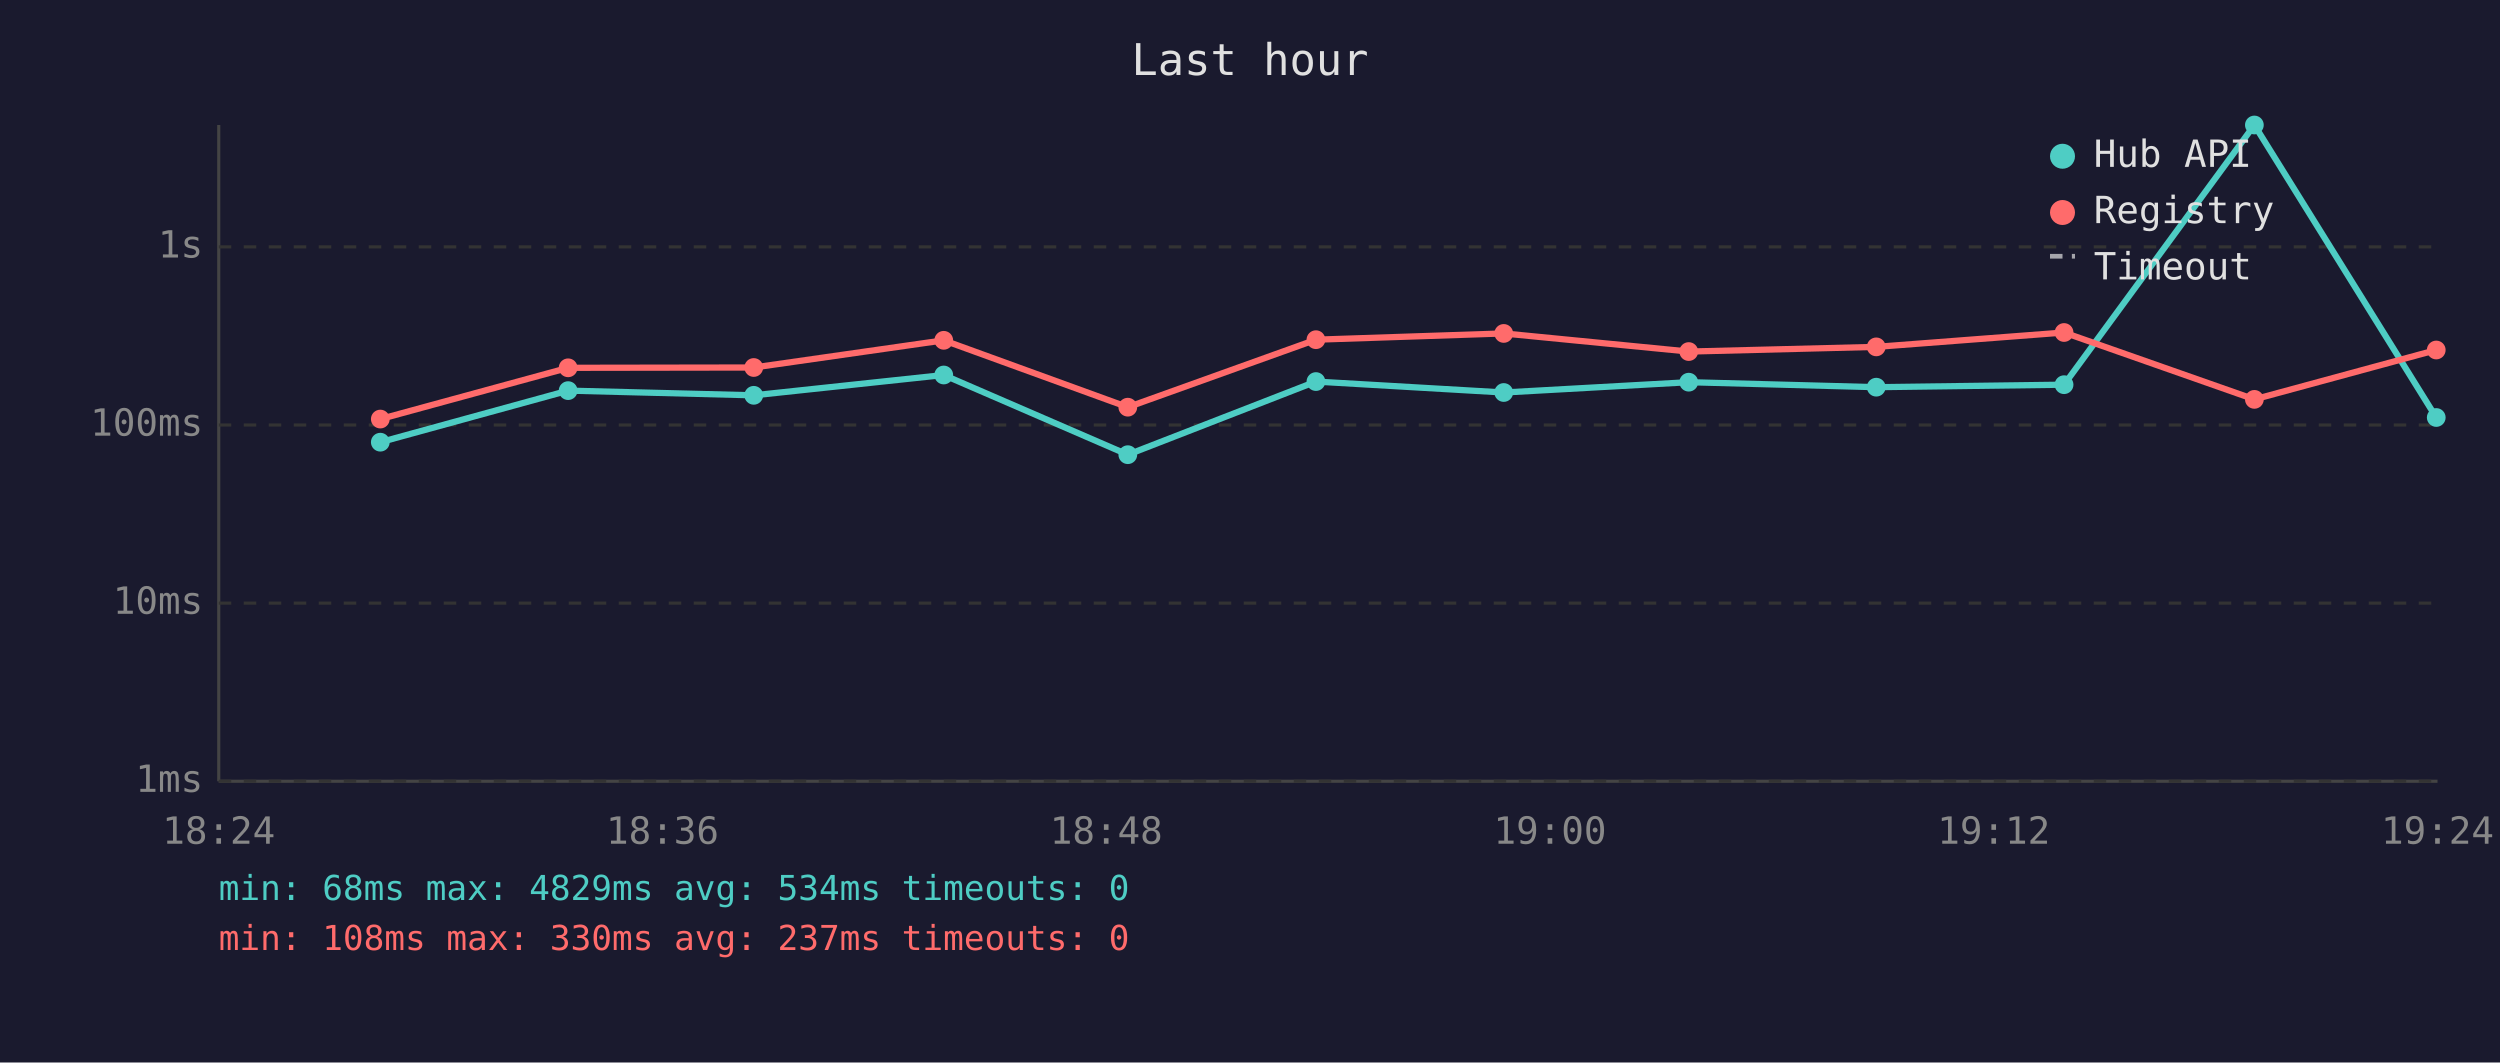
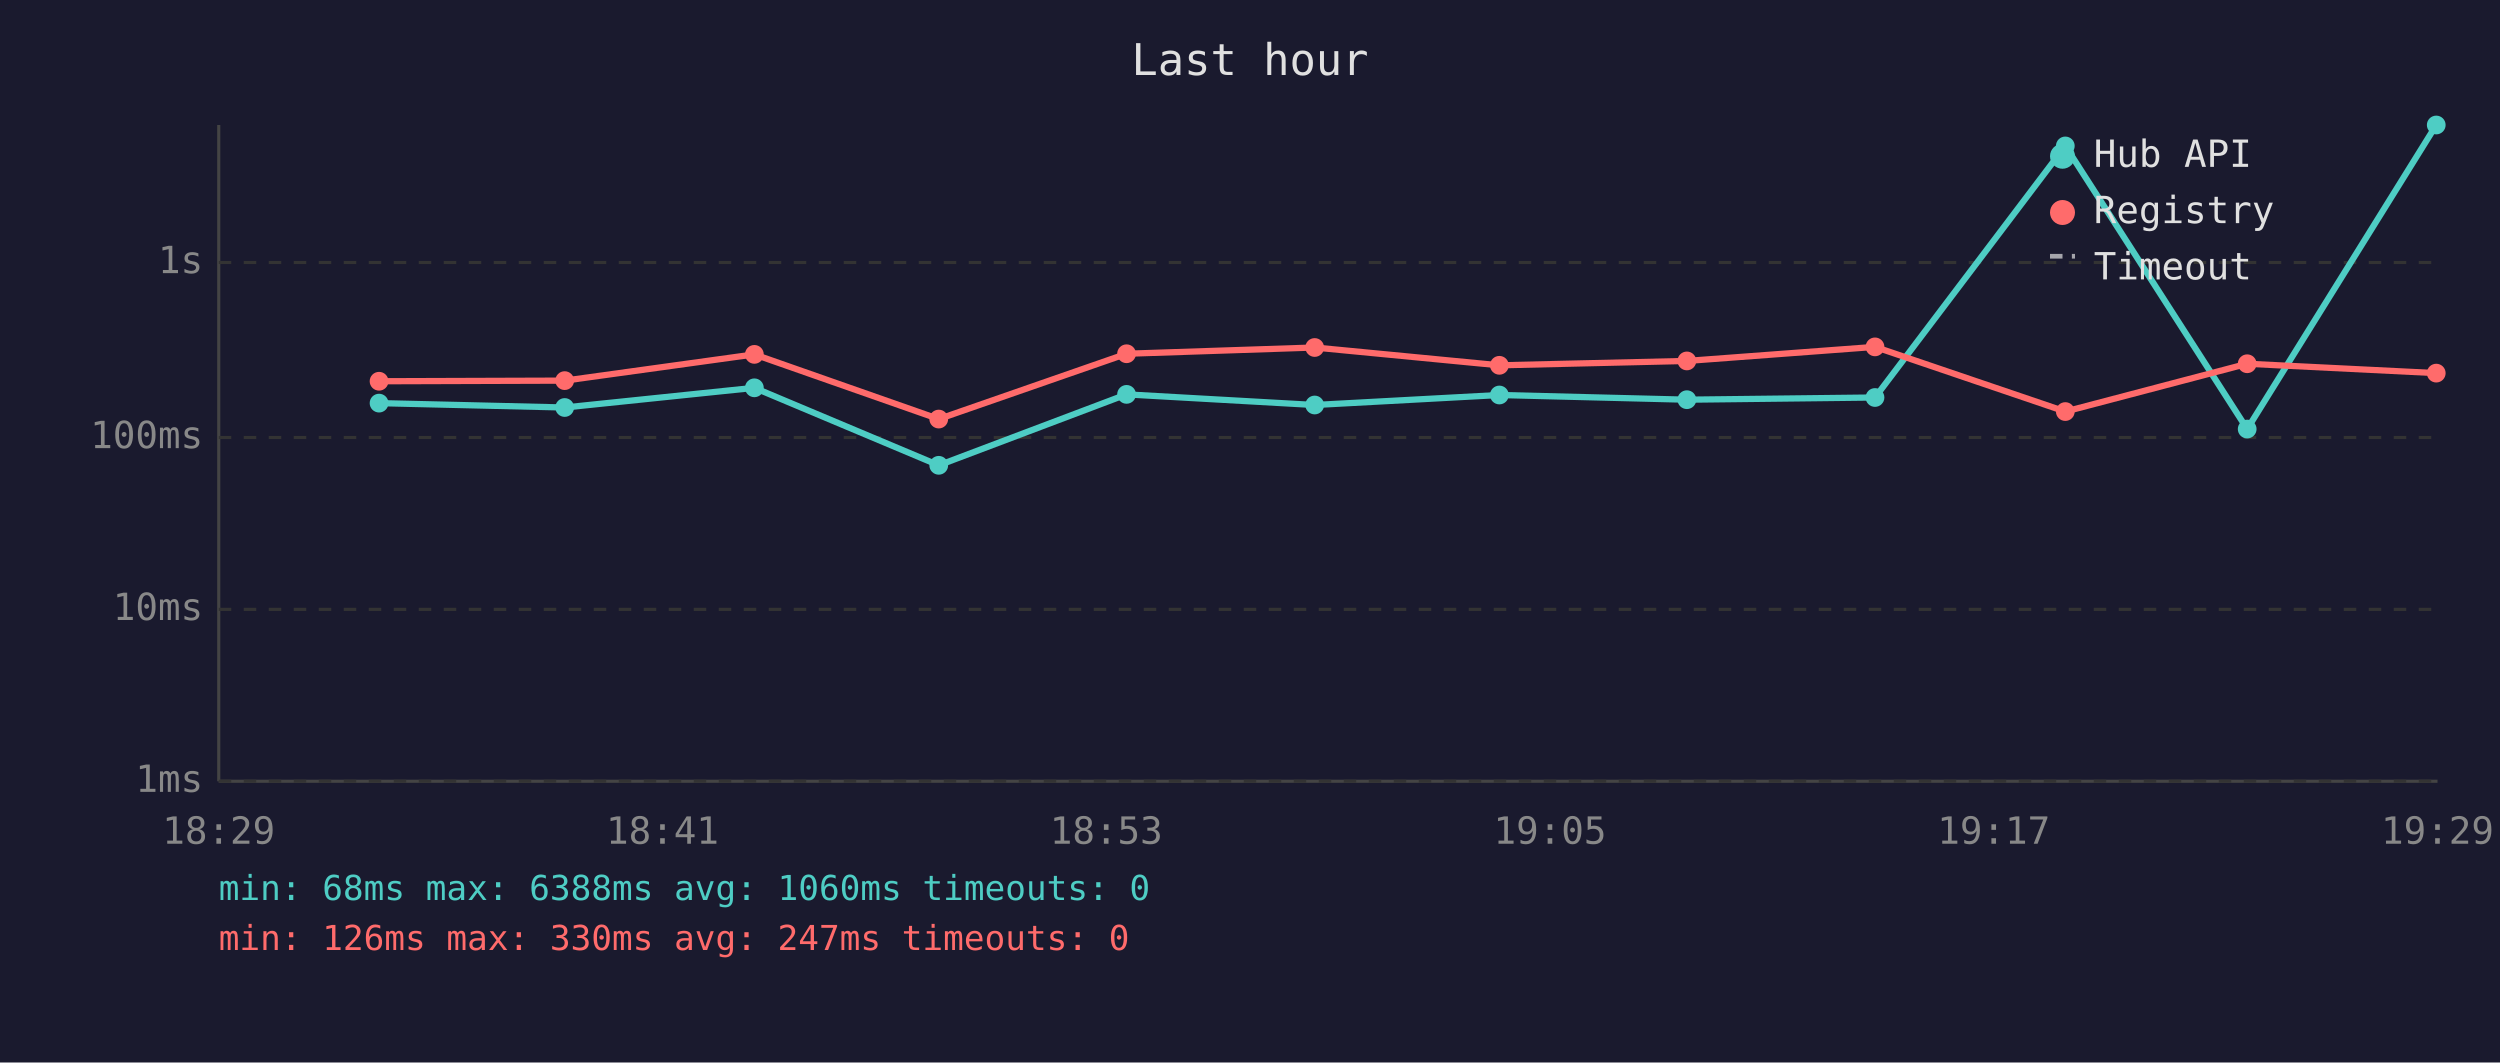
<svg xmlns="http://www.w3.org/2000/svg" viewBox="0 0 800 340" font-family="monospace" font-size="12">
  <rect width="800" height="340" fill="#1a1a2e" />
  <text x="400" y="24" fill="#e0e0e0" font-size="14" text-anchor="middle">Last hour</text>
  <line x1="70" y1="40" x2="70" y2="250" stroke="#444" stroke-width="1" />
  <line x1="70" y1="250" x2="780" y2="250" stroke="#444" stroke-width="1" />
  <line x1="70" y1="250" x2="780" y2="250" stroke="#333" stroke-width="1" stroke-dasharray="4" />
  <text x="65" y="250" fill="#888" text-anchor="end" dominant-baseline="middle">1ms</text>
-   <line x1="70" y1="193" x2="780" y2="193" stroke="#333" stroke-width="1" stroke-dasharray="4" />
-   <text x="65" y="193" fill="#888" text-anchor="end" dominant-baseline="middle">10ms</text>
-   <line x1="70" y1="136" x2="780" y2="136" stroke="#333" stroke-width="1" stroke-dasharray="4" />
-   <text x="65" y="136" fill="#888" text-anchor="end" dominant-baseline="middle">100ms</text>
-   <line x1="70" y1="79" x2="780" y2="79" stroke="#333" stroke-width="1" stroke-dasharray="4" />
-   <text x="65" y="79" fill="#888" text-anchor="end" dominant-baseline="middle">1s</text>
-   <text x="70" y="270" fill="#888" text-anchor="middle">18:24</text>
-   <text x="212" y="270" fill="#888" text-anchor="middle">18:36</text>
-   <text x="354" y="270" fill="#888" text-anchor="middle">18:48</text>
-   <text x="496" y="270" fill="#888" text-anchor="middle">19:00</text>
-   <text x="638" y="270" fill="#888" text-anchor="middle">19:12</text>
-   <text x="780" y="270" fill="#888" text-anchor="middle">19:24</text>
-   <polyline points="121.7,141.5 181.8,125.0 241.2,126.5 302.0,120.0 360.9,145.5 421.1,122.1 481.2,125.6 540.4,122.3 600.4,123.9 660.5,123.1 721.4,40.0 779.6,133.6" fill="none" stroke="#4ecdc4" stroke-width="2" opacity="1" />
-   <circle cx="121.7" cy="141.5" r="3" fill="#4ecdc4" />
-   <circle cx="181.8" cy="125.0" r="3" fill="#4ecdc4" />
-   <circle cx="241.2" cy="126.5" r="3" fill="#4ecdc4" />
-   <circle cx="302.0" cy="120.0" r="3" fill="#4ecdc4" />
-   <circle cx="360.9" cy="145.5" r="3" fill="#4ecdc4" />
-   <circle cx="421.1" cy="122.1" r="3" fill="#4ecdc4" />
-   <circle cx="481.2" cy="125.6" r="3" fill="#4ecdc4" />
-   <circle cx="540.4" cy="122.3" r="3" fill="#4ecdc4" />
-   <circle cx="600.4" cy="123.9" r="3" fill="#4ecdc4" />
-   <circle cx="660.5" cy="123.1" r="3" fill="#4ecdc4" />
-   <circle cx="721.4" cy="40.0" r="3" fill="#4ecdc4" />
-   <circle cx="779.6" cy="133.6" r="3" fill="#4ecdc4" />
-   <polyline points="121.7,134.1 181.8,117.7 241.2,117.6 302.0,108.9 360.9,130.3 421.1,108.7 481.2,106.7 540.4,112.5 600.4,111.0 660.5,106.4 721.4,127.8 779.6,112.0" fill="none" stroke="#ff6b6b" stroke-width="2" opacity="1" />
-   <circle cx="121.7" cy="134.1" r="3" fill="#ff6b6b" />
-   <circle cx="181.8" cy="117.7" r="3" fill="#ff6b6b" />
-   <circle cx="241.2" cy="117.6" r="3" fill="#ff6b6b" />
-   <circle cx="302.0" cy="108.9" r="3" fill="#ff6b6b" />
-   <circle cx="360.9" cy="130.3" r="3" fill="#ff6b6b" />
-   <circle cx="421.1" cy="108.7" r="3" fill="#ff6b6b" />
-   <circle cx="481.2" cy="106.7" r="3" fill="#ff6b6b" />
-   <circle cx="540.4" cy="112.5" r="3" fill="#ff6b6b" />
-   <circle cx="600.4" cy="111.0" r="3" fill="#ff6b6b" />
-   <circle cx="660.5" cy="106.4" r="3" fill="#ff6b6b" />
-   <circle cx="721.4" cy="127.8" r="3" fill="#ff6b6b" />
-   <circle cx="779.6" cy="112.0" r="3" fill="#ff6b6b" />
+   <line x1="70" y1="195" x2="780" y2="195" stroke="#333" stroke-width="1" stroke-dasharray="4" />
+   <text x="65" y="195" fill="#888" text-anchor="end" dominant-baseline="middle">10ms</text>
+   <line x1="70" y1="140" x2="780" y2="140" stroke="#333" stroke-width="1" stroke-dasharray="4" />
+   <text x="65" y="140" fill="#888" text-anchor="end" dominant-baseline="middle">100ms</text>
+   <line x1="70" y1="84" x2="780" y2="84" stroke="#333" stroke-width="1" stroke-dasharray="4" />
+   <text x="65" y="84" fill="#888" text-anchor="end" dominant-baseline="middle">1s</text>
+   <text x="70" y="270" fill="#888" text-anchor="middle">18:29</text>
+   <text x="212" y="270" fill="#888" text-anchor="middle">18:41</text>
+   <text x="354" y="270" fill="#888" text-anchor="middle">18:53</text>
+   <text x="496" y="270" fill="#888" text-anchor="middle">19:05</text>
+   <text x="638" y="270" fill="#888" text-anchor="middle">19:17</text>
+   <text x="780" y="270" fill="#888" text-anchor="middle">19:29</text>
+   <polyline points="121.3,129.0 180.7,130.4 241.4,124.1 300.4,148.9 360.5,126.2 420.7,129.6 479.8,126.4 539.8,127.9 600.0,127.2 660.9,46.7 719.1,137.3 779.6,40.0" fill="none" stroke="#4ecdc4" stroke-width="2" opacity="1" />
+   <circle cx="121.3" cy="129.0" r="3" fill="#4ecdc4" />
+   <circle cx="180.7" cy="130.4" r="3" fill="#4ecdc4" />
+   <circle cx="241.4" cy="124.1" r="3" fill="#4ecdc4" />
+   <circle cx="300.4" cy="148.9" r="3" fill="#4ecdc4" />
+   <circle cx="360.5" cy="126.2" r="3" fill="#4ecdc4" />
+   <circle cx="420.7" cy="129.6" r="3" fill="#4ecdc4" />
+   <circle cx="479.8" cy="126.4" r="3" fill="#4ecdc4" />
+   <circle cx="539.8" cy="127.9" r="3" fill="#4ecdc4" />
+   <circle cx="600.0" cy="127.2" r="3" fill="#4ecdc4" />
+   <circle cx="660.9" cy="46.7" r="3" fill="#4ecdc4" />
+   <circle cx="719.1" cy="137.3" r="3" fill="#4ecdc4" />
+   <circle cx="779.6" cy="40.0" r="3" fill="#4ecdc4" />
+   <polyline points="121.3,122.0 180.7,121.8 241.4,113.4 300.4,134.1 360.5,113.2 420.7,111.2 479.8,116.9 539.8,115.5 600.0,111.0 660.9,131.7 719.1,116.4 779.6,119.4" fill="none" stroke="#ff6b6b" stroke-width="2" opacity="1" />
+   <circle cx="121.3" cy="122.0" r="3" fill="#ff6b6b" />
+   <circle cx="180.7" cy="121.8" r="3" fill="#ff6b6b" />
+   <circle cx="241.4" cy="113.4" r="3" fill="#ff6b6b" />
+   <circle cx="300.4" cy="134.1" r="3" fill="#ff6b6b" />
+   <circle cx="360.5" cy="113.2" r="3" fill="#ff6b6b" />
+   <circle cx="420.7" cy="111.2" r="3" fill="#ff6b6b" />
+   <circle cx="479.8" cy="116.9" r="3" fill="#ff6b6b" />
+   <circle cx="539.8" cy="115.5" r="3" fill="#ff6b6b" />
+   <circle cx="600.0" cy="111.0" r="3" fill="#ff6b6b" />
+   <circle cx="660.9" cy="131.7" r="3" fill="#ff6b6b" />
+   <circle cx="719.1" cy="116.4" r="3" fill="#ff6b6b" />
+   <circle cx="779.6" cy="119.4" r="3" fill="#ff6b6b" />
  <circle cx="660" cy="50" r="4" fill="#4ecdc4" />
  <text x="670" y="50" fill="#e0e0e0" dominant-baseline="middle">Hub API</text>
  <circle cx="660" cy="68" r="4" fill="#ff6b6b" />
  <text x="670" y="68" fill="#e0e0e0" dominant-baseline="middle">Registry</text>
  <line x1="656" y1="82" x2="664" y2="82" stroke="#e0e0e0" stroke-width="1.5" stroke-dasharray="4,3" opacity="0.7" />
  <text x="670" y="86" fill="#e0e0e0" dominant-baseline="middle">Timeout</text>
-   <text x="70" y="288" fill="#4ecdc4" font-size="11">min: 68ms  max: 4829ms  avg: 534ms  timeouts: 0</text>
-   <text x="70" y="304" fill="#ff6b6b" font-size="11">min: 108ms  max: 330ms  avg: 237ms  timeouts: 0</text>
+   <text x="70" y="288" fill="#4ecdc4" font-size="11">min: 68ms  max: 6388ms  avg: 1060ms  timeouts: 0</text>
+   <text x="70" y="304" fill="#ff6b6b" font-size="11">min: 126ms  max: 330ms  avg: 247ms  timeouts: 0</text>
</svg>
